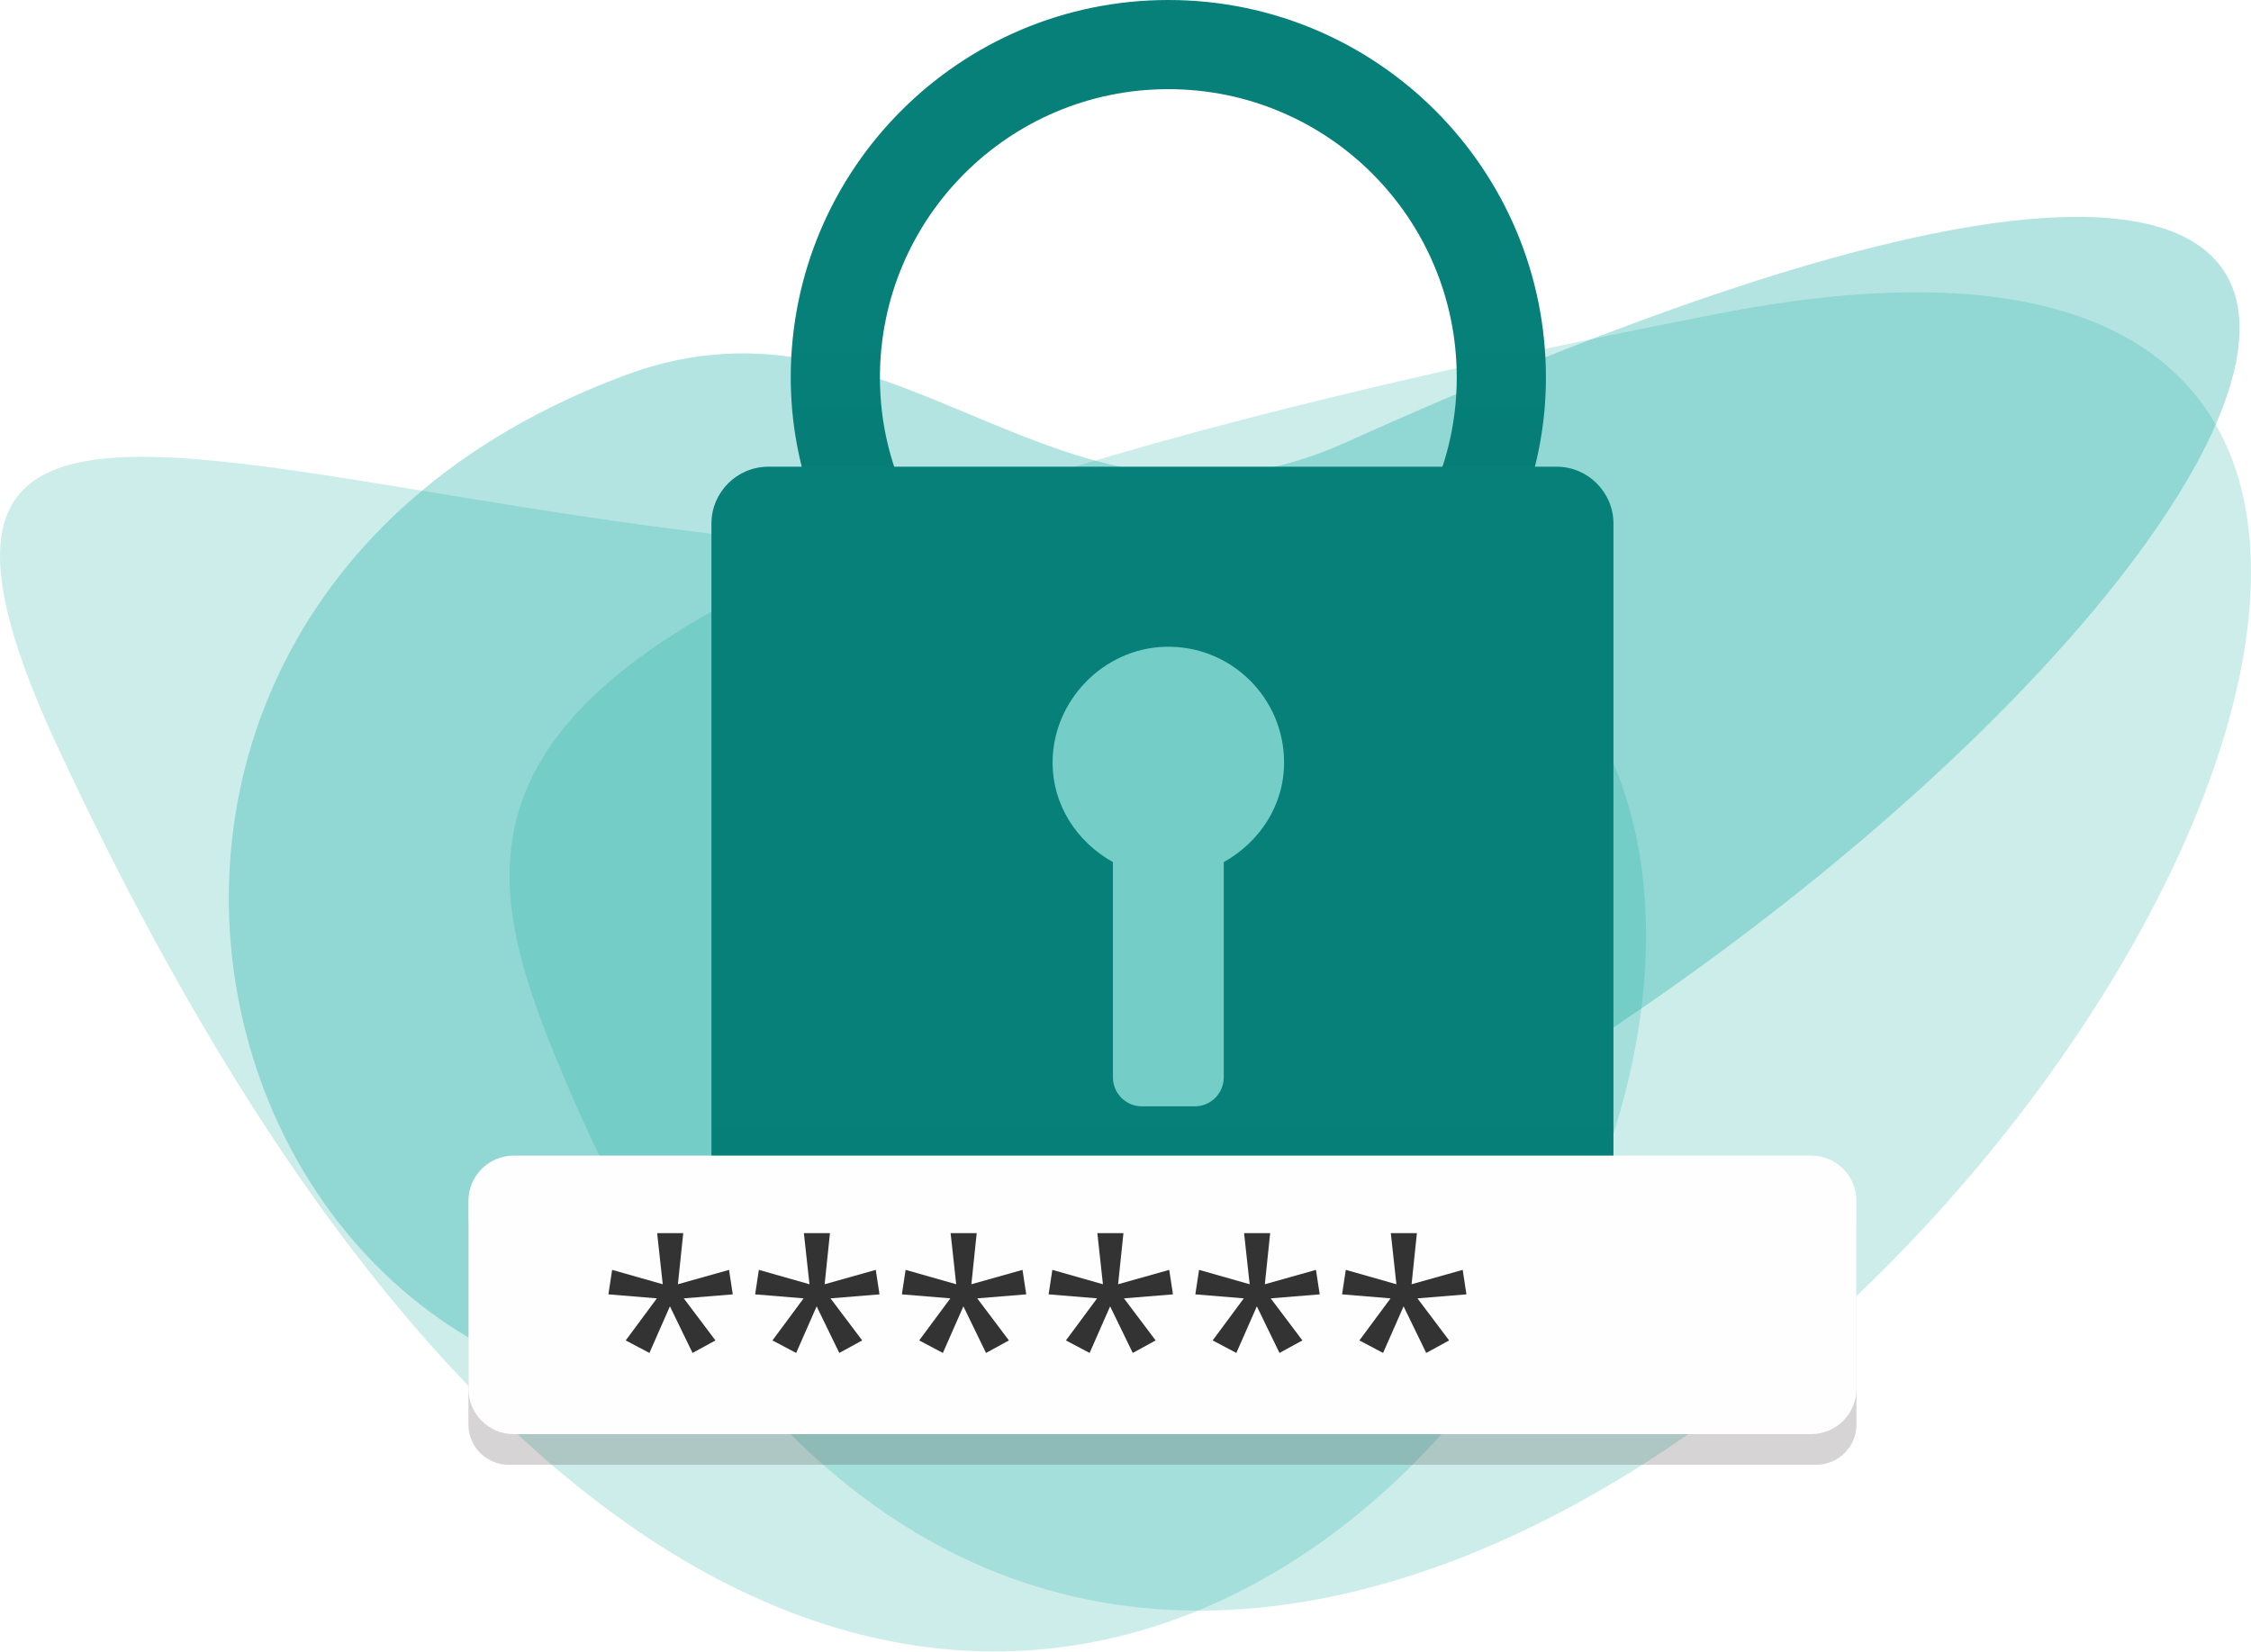
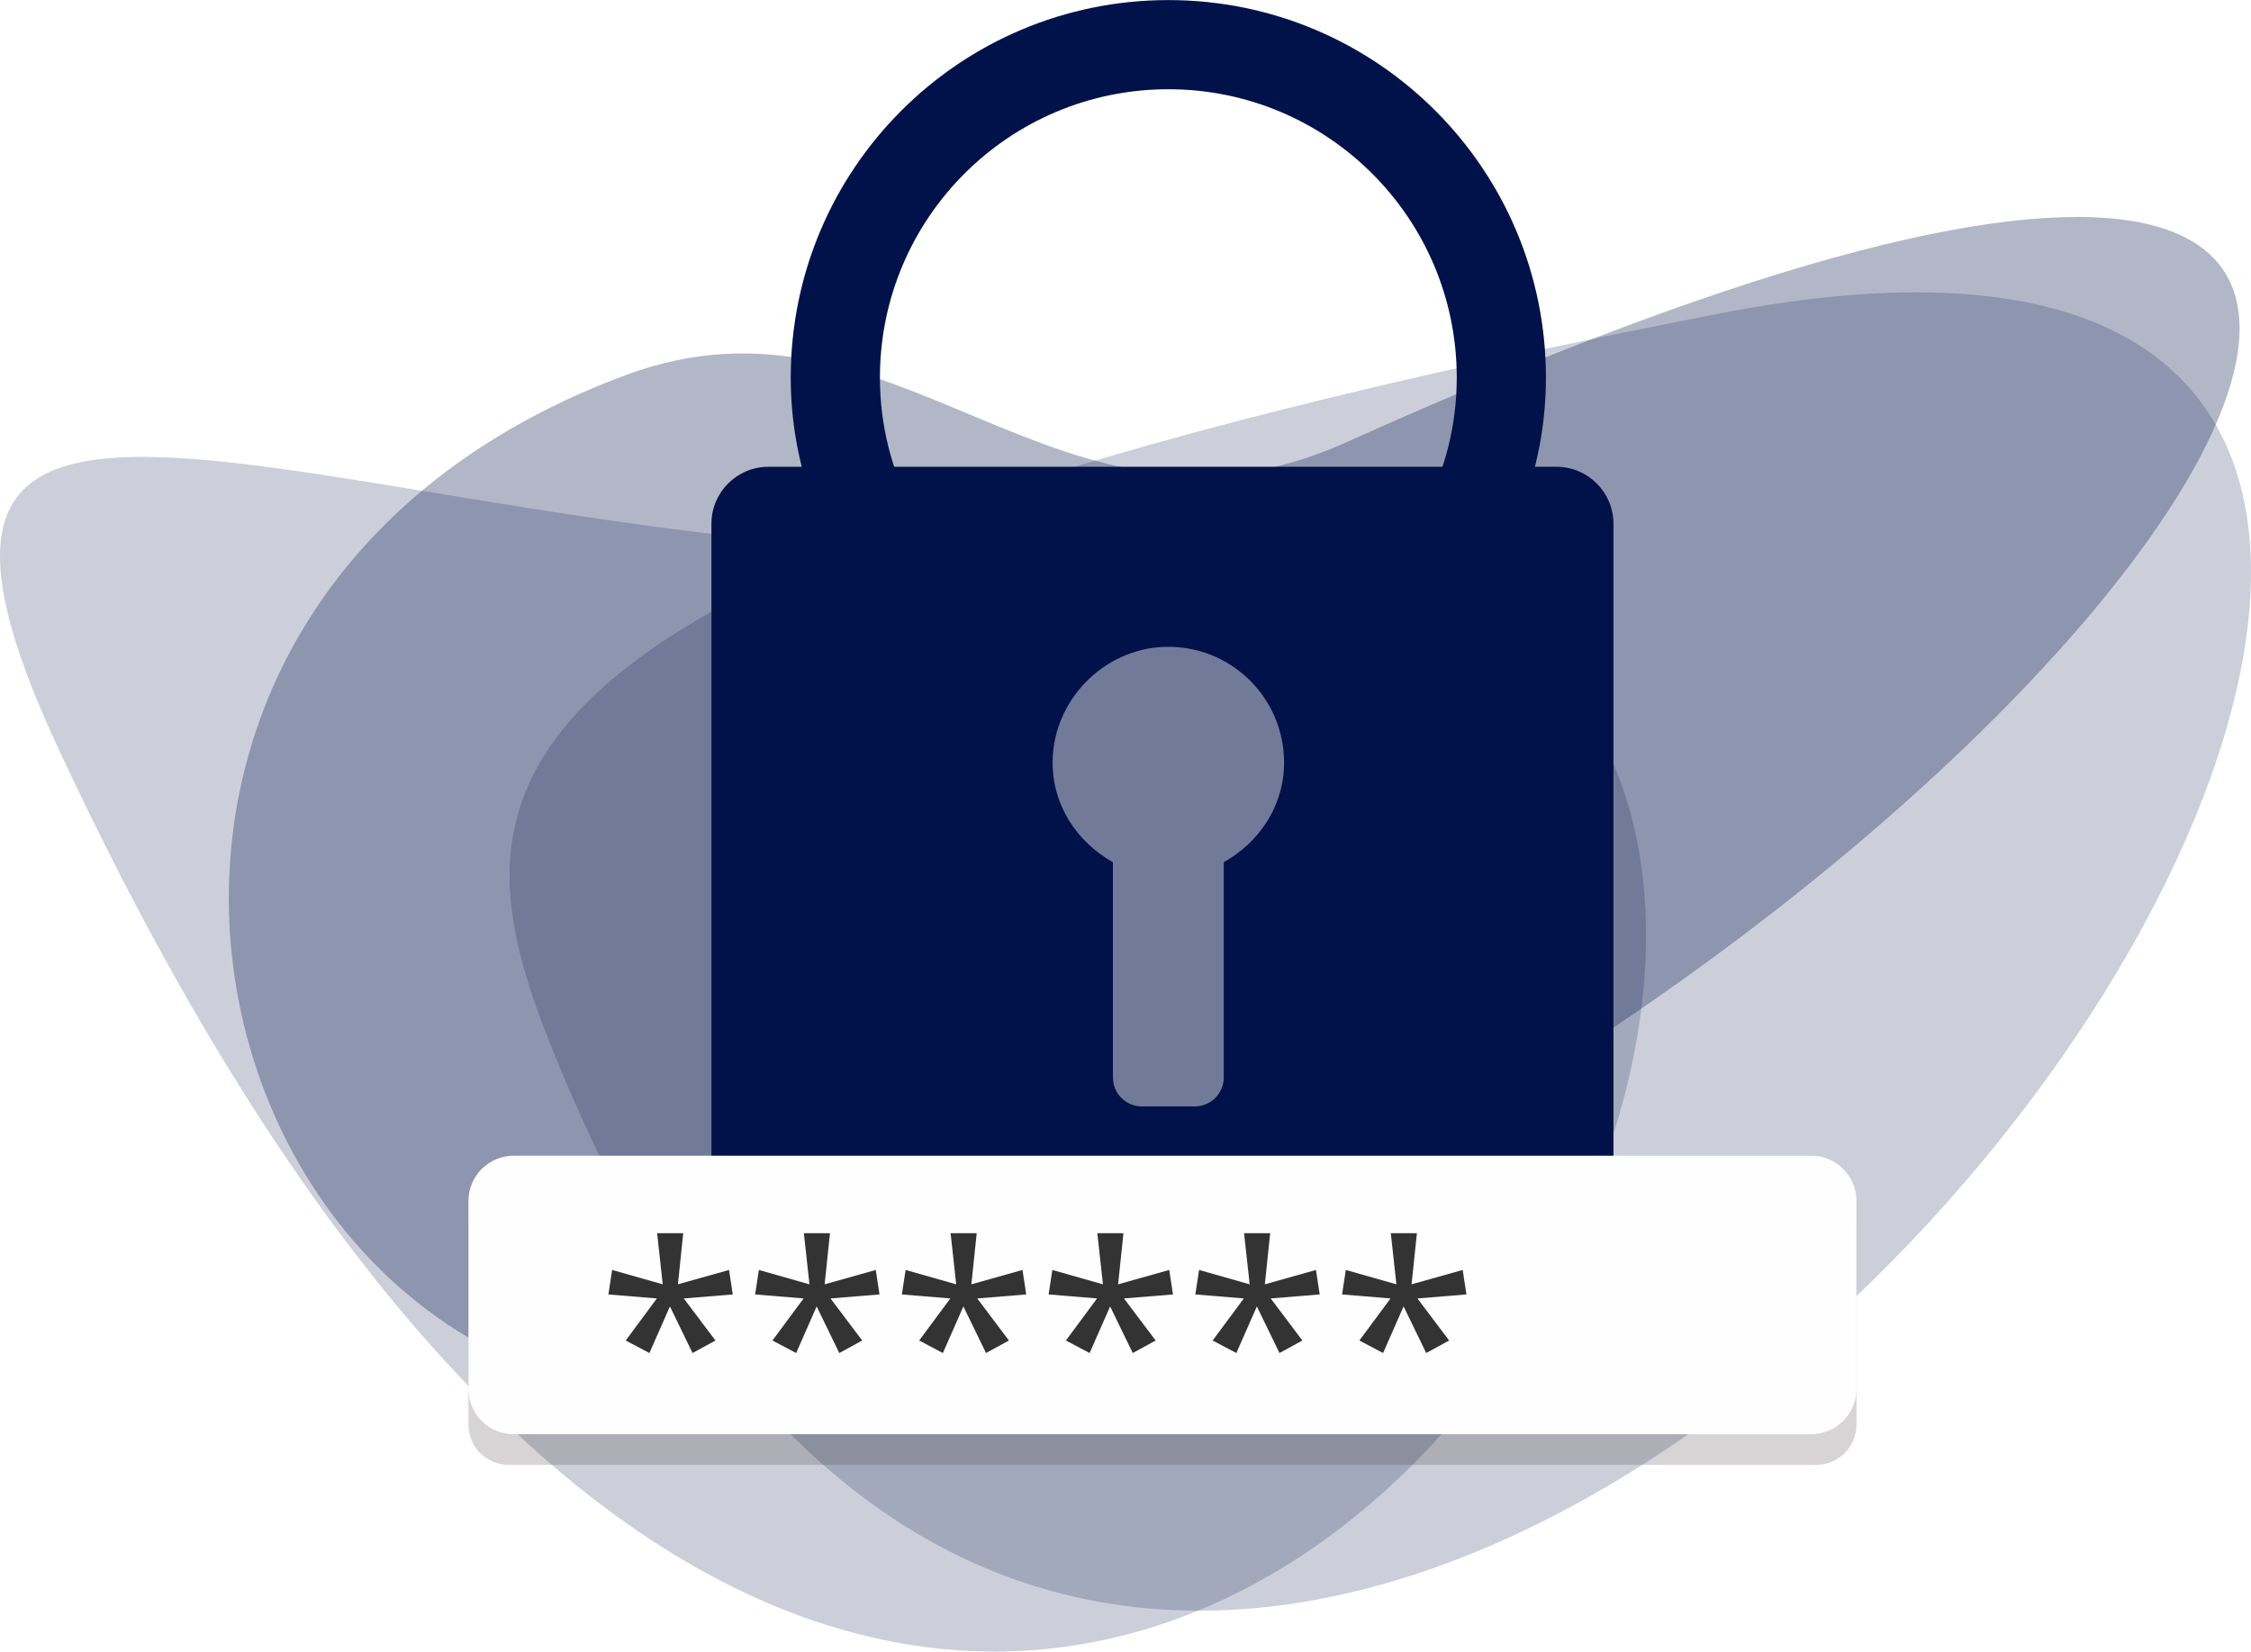
- <svg xmlns="http://www.w3.org/2000/svg" xmlns:xlink="http://www.w3.org/1999/xlink" xml:space="preserve" width="112.634mm" height="82.646mm" version="1.1" style="shape-rendering:geometricPrecision; text-rendering:geometricPrecision; image-rendering:optimizeQuality; fill-rule:evenodd; clip-rule:evenodd" viewBox="0 0 37603.65 27592.08">
+ <svg xmlns="http://www.w3.org/2000/svg" xml:space="preserve" width="3.092in" height="2.269in" version="1.1" style="shape-rendering:geometricPrecision; text-rendering:geometricPrecision; image-rendering:optimizeQuality; fill-rule:evenodd; clip-rule:evenodd" viewBox="0 0 10383.87 7619.28">
  <defs>
    <font id="FontID0" horiz-adv-x="645" font-variant="normal" style="fill-rule:nonzero" font-weight="400">
      <font-face font-family="Nirmala UI">
        <font-face-src>
          <font-face-name name="Nirmala UI" />
        </font-face-src>
      </font-face>
      <missing-glyph>
        <path d="M0 0z" />
      </missing-glyph>
-       <glyph unicode="*" horiz-adv-x="416" d="M380.835 539.001l-133.837 -27.332 92.832 -118.67 -53.665 -36.998 -76.164 129.334 -77.17 -129.334 -53.665 36.998 92.666 118.67 -134.662 27.332 21.831 61.162 127.998 -48.33 -11.167 148.335 67.331 0 -11.167 -148.335 128.336 48.33 20.503 -61.162z" />
+       <glyph unicode="*" horiz-adv-x="417" d="M380.834 539.005l-133.839 -27.334 92.838 -118.666 -53.667 -37.008 -76.169 129.341 -77.159 -129.341 -53.667 37.008 92.666 118.666 -134.668 27.334 21.835 61.157 127.996 -48.329 -11.17 148.335 67.334 0 -11.159 -148.335 128.329 48.329 20.5 -61.157z" />
    </font>
    <style type="text/css">
   
    @font-face { font-family:"Nirmala UI";font-variant:normal;font-weight:normal;src:url("#FontID0") format(svg)}
-     .fil6 {fill:#333333}
-     .fil5 {fill:#FEFEFE}
-     .fil1 {fill:#09A59D;fill-opacity:0.2}
-     .fil4 {fill:#332C2B;fill-opacity:0.2}
-     .fil0 {fill:#09A59D;fill-opacity:0.302}
-     .fil2 {fill:url(#id0)}
-     .fil3 {fill:url(#id1)}
-     .fnt0 {font-weight:normal;font-size:4448.71px;font-family:'Nirmala UI'}
+     .fil2 {fill:#001249}
+     .fil5 {fill:#333333}
+     .fil4 {fill:#FEFEFE}
+     .fil1 {fill:#001249;fill-opacity:0.2}
+     .fil3 {fill:#332C2B;fill-opacity:0.2}
+     .fil0 {fill:#001249;fill-opacity:0.302}
+     .fnt0 {font-weight:normal;font-size:1228.46px;font-family:'Nirmala UI'}
   
  </style>
-     <linearGradient id="id0" gradientUnits="userSpaceOnUse" x1="19517.35" y1="5492.08" x2="19517.35" y2="9758.84">
-       <stop offset="0" style="stop-opacity:1; stop-color:#068079" />
-       <stop offset="1" style="stop-opacity:1; stop-color:#067B75" />
-     </linearGradient>
-     <linearGradient id="id1" gradientUnits="userSpaceOnUse" xlink:href="#id0" x1="19418.89" y1="17705.04" x2="19418.89" y2="29179.94">
-   </linearGradient>
  </defs>
  <g id="Layer_x0020_1">
-     <g id="_3034216734096">
-       <path class="fil0" d="M14368.77 23059.4c-10679.85,2861.66 -15335.95,-12569.18 -3904.99,-16797.85 4574.31,-1692.15 7221.46,3291.76 12016.55,1131.27 28308.1,-12754.37 11066.56,10527.81 -8111.56,15666.57z" />
-       <path class="fil1" d="M28733.74 5235.08c-22082.6,4293.03 -21273.47,8121.54 -19295.97,12802.95 11527.18,27288.4 43584.23,-17524.75 19295.97,-12802.95z" />
-       <path class="fil1" d="M19597.1 9204.87c-12615.12,789.67 -22845.73,-5787.81 -18635.03,3271.43 16911.06,36384 38383.57,-4507.6 18635.03,-3271.43z" />
-       <g>
-         <g>
-           <path class="fil2" d="M16670.65 10176.16c-1190.07,-877.21 -1971.23,-2276.97 -1971.23,-3868.6 0,-2660.97 2156.95,-4817.92 4818.16,-4817.92 2660.74,0 4817.92,2156.95 4817.92,4817.92 0,1591.63 -781.39,2991.39 -1971.19,3868.6l2101.3 0c839.05,-1070.88 1359.57,-2402.43 1359.57,-3868.6 0,-3483.5 -2824.1,-6307.56 -6307.59,-6307.56 -3483.73,0 -6308.06,2824.06 -6308.06,6307.56 0,1466.17 520.78,2797.72 1359.57,3868.6l2101.56 0z" />
-           <path class="fil3" d="M20443.43 14403.73l0 3596.71c0,267.05 -216.77,483.79 -483.83,483.79l-884.09 0c-267.29,0 -483.76,-216.74 -483.76,-483.79l0 -3596.71c-594.33,-332.09 -1011.99,-945.15 -1007.65,-1675.56 6.01,-1025.21 850.27,-1891.67 1874.77,-1921.81 1095.05,-32.28 1992.09,844.96 1992.09,1932.76 0,725.57 -416.52,1334.26 -1007.55,1664.61zm5557.55 -6606.26l-13163.98 0c-526.03,0 -952.46,426.44 -952.46,952.16l0 12473.4c0,526.46 426.44,952.86 952.46,952.86l13163.98 0c525.76,0 952.46,-426.4 952.46,-952.86l0 -12473.4c0,-525.72 -426.7,-952.16 -952.46,-952.16z" />
-         </g>
-         <g>
-           <path class="fil4" d="M8495.93 19819.35l21846.13 0c368.85,0 670.59,301.74 670.59,670.59l0 3312.5c0,368.88 -301.74,670.62 -670.59,670.62l-21846.13 0c-368.88,0 -670.59,-301.74 -670.59,-670.62l0 -3312.5c0,-368.85 301.71,-670.59 670.59,-670.59z" />
-           <g>
-             <rect class="fil5" x="7825.32" y="19307.55" width="23187.29" height="4653.65" rx="757.38" ry="757.28" />
-             <text x="9981.16" y="23983.69" class="fil6 fnt0">******</text>
-           </g>
-         </g>
-       </g>
+     <g id="_2097885616464">
+       <path class="fil0" d="M3967.79 6367.63c-2949.13,790.21 -4234.87,-3470.87 -1078.32,-4638.57 1263.15,-467.27 1994.13,908.99 3318.25,312.4 7817,-3522 3055.92,2907.15 -2239.93,4326.17z" />
+       <path class="fil1" d="M7934.53 1445.63c-6097.89,1185.47 -5874.46,2242.68 -5328.4,3535.39 3183.12,7535.42 12035.36,-4839.27 5328.4,-3535.39z" />
+       <path class="fil1" d="M5411.55 2541.84c-3483.54,218.06 -6308.63,-1598.25 -5145.88,903.37 4669.82,10047.08 10599.24,-1244.74 5145.88,-903.37z" />
+       <path class="fil2" d="M4603.43 2810.04c-328.63,-242.23 -544.33,-628.75 -544.33,-1068.28 0,-734.79 595.62,-1330.41 1330.49,-1330.41 734.72,0 1330.41,595.62 1330.41,1330.41 0,439.52 -215.78,826.05 -544.33,1068.28l580.26 0c231.68,-295.7 375.42,-663.4 375.42,-1068.28 0,-961.92 -779.84,-1741.77 -1741.77,-1741.77 -962,0 -1741.91,779.84 -1741.91,1741.77 0,404.87 143.79,772.57 375.42,1068.28l580.33 0z" />
+       <path class="fil2" d="M5645.24 3977.44l0 993.2c0,73.74 -59.86,133.6 -133.6,133.6l-244.13 0c-73.81,0 -133.57,-59.86 -133.57,-133.6l0 -993.2c-164.13,-91.69 -279.46,-260.99 -278.25,-462.68 1.65,-283.1 234.79,-522.36 517.71,-530.69 302.38,-8.91 550.09,233.32 550.09,533.71 0,200.36 -115.03,368.44 -278.24,459.66zm1534.67 -1824.24l-3635.11 0c-145.25,0 -263.01,117.75 -263.01,262.93l0 3444.4c0,145.37 117.76,263.13 263.01,263.13l3635.11 0c145.18,0 263,-117.76 263,-263.13l0 -3444.4c0,-145.18 -117.82,-262.93 -263,-262.93z" />
+       <path class="fil3" d="M2346.05 5472.92l6032.61 0c101.83,0 185.16,83.33 185.16,185.17l0 914.71c0,101.85 -83.33,185.17 -185.16,185.17l-6032.61 0c-101.83,0 -185.16,-83.33 -185.16,-185.17l0 -914.71c0,-101.85 83.33,-185.17 185.16,-185.17z" />
+       <rect class="fil4" x="2160.88" y="5331.59" width="6402.94" height="1285.06" rx="209.14" ry="209.12" />
+       <text x="2756.2" y="6622.85" class="fil5 fnt0">******</text>
    </g>
  </g>
</svg>
